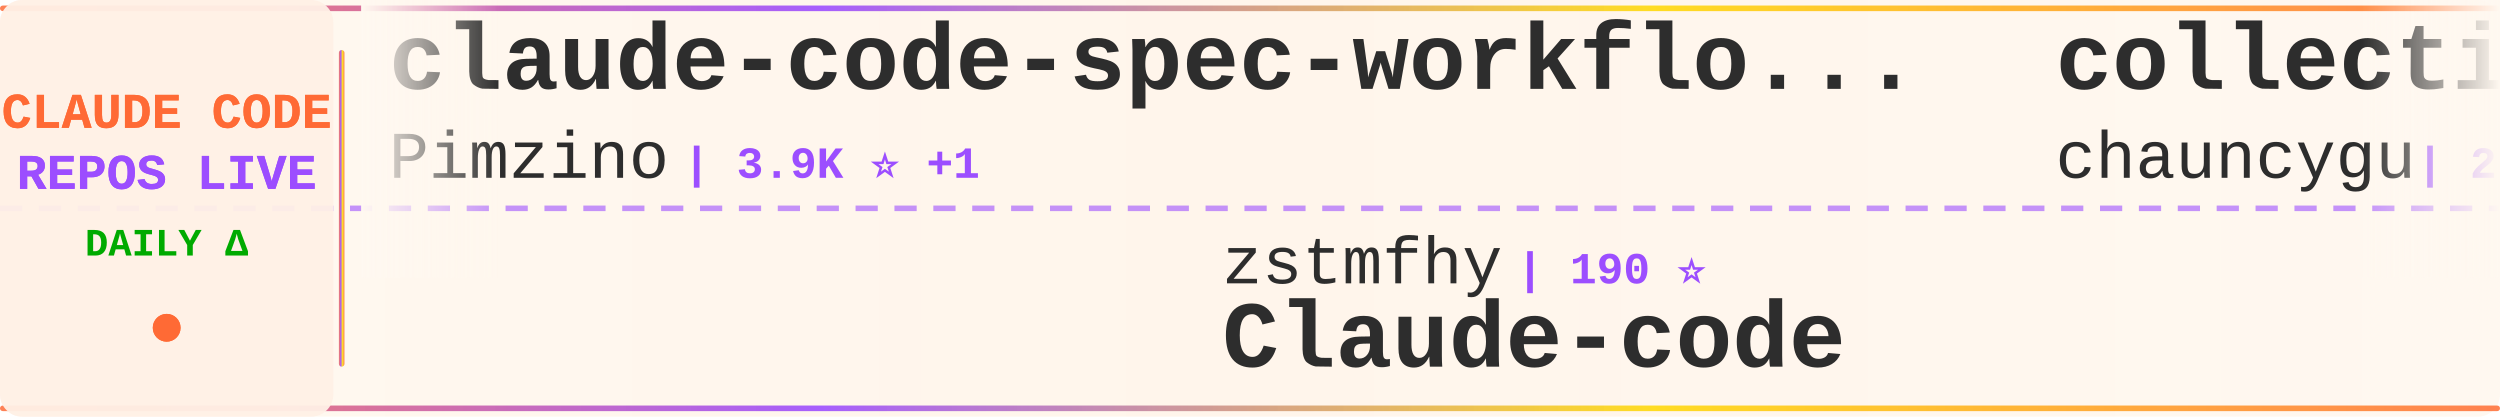
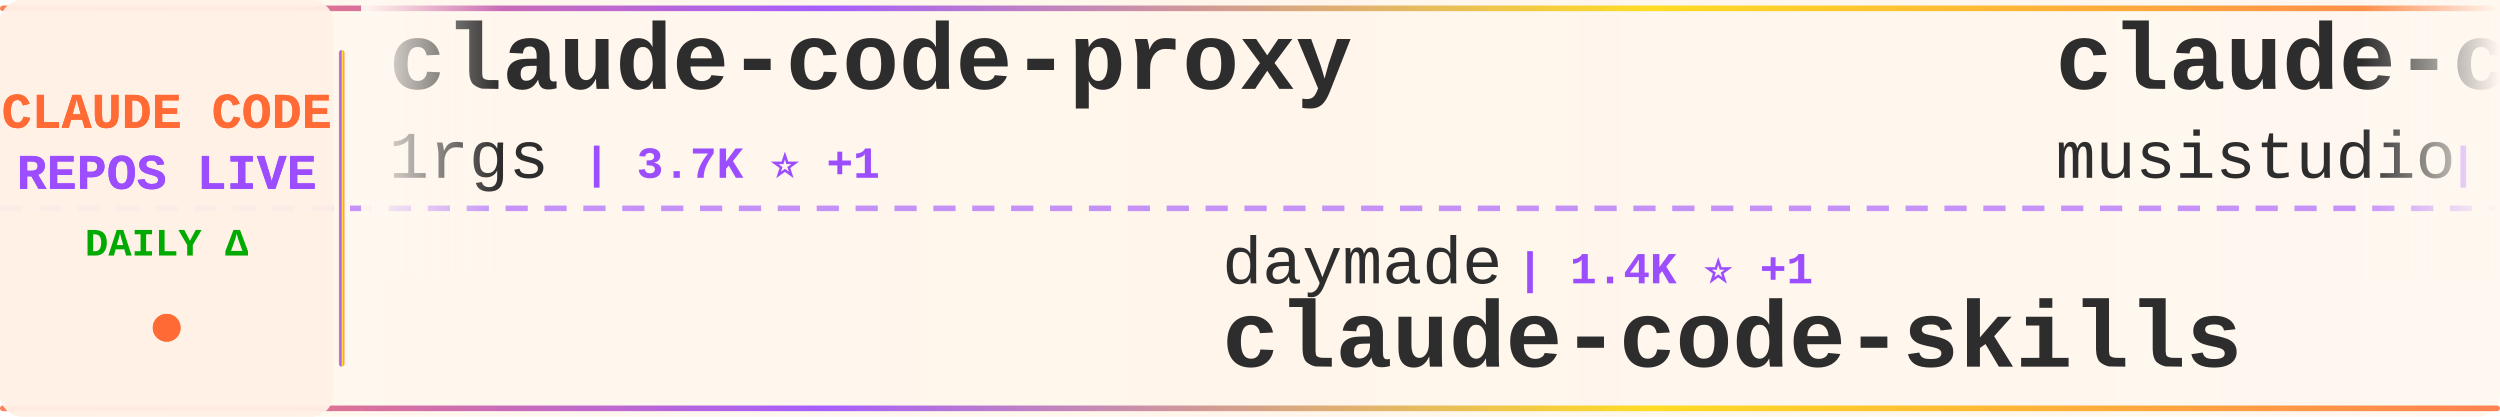
<svg xmlns="http://www.w3.org/2000/svg" width="900" height="150">
  <defs>
    <linearGradient id="tickerBg" x1="0%" y1="0%" x2="100%" y2="0%">
      <stop offset="0%" style="stop-color:#fff8f0;stop-opacity:0.98" />
      <stop offset="50%" style="stop-color:#fff5eb;stop-opacity:1" />
      <stop offset="100%" style="stop-color:#fff8f0;stop-opacity:0.98" />
    </linearGradient>
    <linearGradient id="borderGrad" x1="0%" y1="0%" x2="100%" y2="0%">
      <stop offset="0%" style="stop-color:#FF6B35;stop-opacity:0.85">
        <animate attributeName="stop-opacity" values="0.85;1;0.85" dur="2s" repeatCount="indefinite" />
      </stop>
      <stop offset="33%" style="stop-color:#9C4EFF;stop-opacity:0.9">
        <animate attributeName="stop-opacity" values="0.9;1;0.9" dur="2.2s" repeatCount="indefinite" />
      </stop>
      <stop offset="66%" style="stop-color:#FFD700;stop-opacity:0.85">
        <animate attributeName="stop-opacity" values="0.85;1;0.85" dur="1.8s" repeatCount="indefinite" />
      </stop>
      <stop offset="100%" style="stop-color:#FF6B35;stop-opacity:0.85">
        <animate attributeName="stop-opacity" values="0.85;1;0.85" dur="2s" repeatCount="indefinite" />
      </stop>
    </linearGradient>
    <filter id="textGlow">
      <feGaussianBlur stdDeviation="0.15" result="coloredBlur" />
      <feMerge>
        <feMergeNode in="coloredBlur" />
        <feMergeNode in="SourceGraphic" />
      </feMerge>
    </filter>
    <filter id="metricGlow">
      <feGaussianBlur stdDeviation="0.2" result="coloredBlur" />
      <feMerge>
        <feMergeNode in="coloredBlur" />
        <feMergeNode in="SourceGraphic" />
      </feMerge>
    </filter>
    <linearGradient id="leftFade" x1="0%" y1="0%" x2="100%" y2="0%">
      <stop offset="0%" style="stop-color:#fff8f0;stop-opacity:1" />
      <stop offset="100%" style="stop-color:#fff8f0;stop-opacity:0" />
    </linearGradient>
    <linearGradient id="rightFade" x1="0%" y1="0%" x2="100%" y2="0%">
      <stop offset="0%" style="stop-color:#fff8f0;stop-opacity:0" />
      <stop offset="100%" style="stop-color:#fff8f0;stop-opacity:1" />
    </linearGradient>
  </defs>
  <rect width="900" height="150" fill="url(#tickerBg)" rx="8" />
  <rect x="0" y="2" width="900" height="2" fill="url(#borderGrad)" rx="1" />
  <rect x="0" y="146" width="900" height="2" fill="url(#borderGrad)" rx="1" />
  <line x1="0" y1="75" x2="900" y2="75" stroke="#9C4EFF" stroke-width="2" stroke-dasharray="8 6" opacity="0.6" />
  <rect x="0" y="0" width="120" height="150" fill="#fff0e6" opacity="0.95" rx="8" />
  <text x="60" y="46" font-family="'Courier New', monospace" font-size="18" font-weight="bold" fill="#FF6B35" text-anchor="middle" filter="url(#textGlow)">
    CLAUDE CODE
  </text>
  <text x="60" y="68" font-family="'Courier New', monospace" font-size="18" font-weight="bold" fill="#9C4EFF" text-anchor="middle" filter="url(#textGlow)">
    REPOS LIVE
  </text>
  <text x="60" y="92" font-family="'Courier New', monospace" font-size="14" font-weight="bold" fill="#00aa00" text-anchor="middle">
    DAILY Δ
  </text>
  <circle cx="60" cy="118" r="5" fill="#FF6B35" filter="url(#metricGlow)">
    <animate attributeName="r" values="4;6;4" dur="1.5s" repeatCount="indefinite" />
    <animate attributeName="opacity" values="0.6;1;0.6" dur="1.5s" repeatCount="indefinite" />
  </circle>
  <rect x="122" y="18" width="2" height="114" fill="url(#borderGrad)" rx="1" />
  <clipPath id="tickerClip">
    <rect x="130" y="0" width="770" height="150" />
  </clipPath>
  <g clip-path="url(#tickerClip)">
    <g id="tickerItems">
      <animateTransform attributeName="transform" attributeType="XML" type="translate" from="0 0" to="-3000 0" dur="54s" repeatCount="indefinite" />
      <g transform="translate(0, 0)">
-         <text x="140" y="32" font-family="'Courier New', monospace" font-size="34" font-weight="bold" fill="#2d2d2d">claude-code-spec-workflo...</text>
-         <text x="140" y="64" font-family="'Courier New', monospace" font-size="24" font-weight="normal" fill="#2d2d2d" opacity="1.0">Pimzino</text>
-         <text x="246" y="64" font-family="'Courier New', monospace" font-size="16" font-weight="bold" fill="#9C4EFF"> | 3.9K ⭐ +1</text>
+         <text x="140" y="32" font-family="'Courier New', monospace" font-size="34" font-weight="bold" fill="#2d2d2d">claude-code-proxy</text>
+         <text x="140" y="64" font-family="'Courier New', monospace" font-size="24" font-weight="normal" fill="#2d2d2d" opacity="1.0">1rgs</text>
+         <text x="210" y="64" font-family="'Courier New', monospace" font-size="16" font-weight="bold" fill="#9C4EFF"> | 3.7K ⭐ +1</text>
      </g>
      <g transform="translate(300, 0)">
+         <text x="140" y="102" font-family="'Courier New', monospace" font-size="24" font-weight="normal" fill="#2d2d2d" opacity="1.0">daymade</text>
+         <text x="246" y="102" font-family="'Courier New', monospace" font-size="16" font-weight="bold" fill="#9C4EFF"> | 1.4K ⭐ +1</text>
+         <text x="140" y="132" font-family="'Courier New', monospace" font-size="34" font-weight="bold" fill="#2d2d2d">claude-code-skills</text>
+       </g>
+       <g transform="translate(600, 0)">
+         <text x="140" y="32" font-family="'Courier New', monospace" font-size="34" font-weight="bold" fill="#2d2d2d">claude-code-router</text>
+         <text x="140" y="64" font-family="'Courier New', monospace" font-size="24" font-weight="normal" fill="#2d2d2d" opacity="1.0">musistudio</text>
+         <text x="282" y="64" font-family="'Courier New', monospace" font-size="16" font-weight="bold" fill="#9C4EFF"> | 36.9K ⭐ +7</text>
+       </g>
+       <g transform="translate(900, 0)">
+         <text x="140" y="102" font-family="'Courier New', monospace" font-size="24" font-weight="normal" fill="#2d2d2d" opacity="1.0">Piebald-AI</text>
+         <text x="282" y="102" font-family="'Courier New', monospace" font-size="16" font-weight="bold" fill="#9C4EFF"> | 12.5K ⭐ +4</text>
+         <text x="140" y="132" font-family="'Courier New', monospace" font-size="34" font-weight="bold" fill="#2d2d2d">claude-code-system-promp...</text>
+       </g>
+       <g transform="translate(1200, 0)">
+         <text x="140" y="32" font-family="'Courier New', monospace" font-size="34" font-weight="bold" fill="#2d2d2d">claude-code-from-scratch</text>
+         <text x="140" y="64" font-family="'Courier New', monospace" font-size="24" font-weight="normal" fill="#2d2d2d" opacity="1.0">Windy3f3f3f3f</text>
+         <text x="318" y="64" font-family="'Courier New', monospace" font-size="16" font-weight="bold" fill="#9C4EFF"> | 2.6K ⭐ +1</text>
+       </g>
+       <g transform="translate(1500, 0)">
+         <text x="140" y="102" font-family="'Courier New', monospace" font-size="24" font-weight="normal" fill="#2d2d2d" opacity="1.0">AprilNEA</text>
+         <text x="258" y="102" font-family="'Courier New', monospace" font-size="16" font-weight="bold" fill="#9C4EFF"> | 391 ⭐</text>
+         <text x="140" y="132" font-family="'Courier New', monospace" font-size="34" font-weight="bold" fill="#2d2d2d">claude-code-source</text>
+       </g>
+       <g transform="translate(1800, 0)">
+         <text x="140" y="32" font-family="'Courier New', monospace" font-size="34" font-weight="bold" fill="#2d2d2d">claude-coder</text>
+         <text x="140" y="64" font-family="'Courier New', monospace" font-size="24" font-weight="normal" fill="#2d2d2d" opacity="1.0">kodu-ai</text>
+         <text x="246" y="64" font-family="'Courier New', monospace" font-size="16" font-weight="bold" fill="#9C4EFF"> | 5.2K ⭐</text>
+       </g>
+       <g transform="translate(2100, 0)">
+         <text x="140" y="102" font-family="'Courier New', monospace" font-size="24" font-weight="normal" fill="#2d2d2d" opacity="1.0">affaan-m</text>
+         <text x="258" y="102" font-family="'Courier New', monospace" font-size="16" font-weight="bold" fill="#9C4EFF"> | 243.8K ⭐ +116</text>
+         <text x="140" y="132" font-family="'Courier New', monospace" font-size="34" font-weight="bold" fill="#2d2d2d">ECC</text>
+       </g>
+       <g transform="translate(2400, 0)">
+         <text x="140" y="32" font-family="'Courier New', monospace" font-size="34" font-weight="bold" fill="#2d2d2d">claude-code-source-code</text>
+         <text x="140" y="64" font-family="'Courier New', monospace" font-size="24" font-weight="normal" fill="#2d2d2d" opacity="1.0">777genius</text>
+         <text x="270" y="64" font-family="'Courier New', monospace" font-size="16" font-weight="bold" fill="#9C4EFF"> | 927 ⭐</text>
+       </g>
+       <g transform="translate(2700, 0)">
        <text x="140" y="102" font-family="'Courier New', monospace" font-size="24" font-weight="normal" fill="#2d2d2d" opacity="1.0">zstmfhy</text>
        <text x="246" y="102" font-family="'Courier New', monospace" font-size="16" font-weight="bold" fill="#9C4EFF"> | 190 ⭐</text>
        <text x="140" y="132" font-family="'Courier New', monospace" font-size="34" font-weight="bold" fill="#2d2d2d">Claude-code</text>
      </g>
-       <g transform="translate(600, 0)">
-         <text x="140" y="32" font-family="'Courier New', monospace" font-size="34" font-weight="bold" fill="#2d2d2d">collection-claude-code-s...</text>
-         <text x="140" y="64" font-family="'Courier New', monospace" font-size="24" font-weight="normal" fill="#2d2d2d" opacity="1.0">chauncygu</text>
-         <text x="270" y="64" font-family="'Courier New', monospace" font-size="16" font-weight="bold" fill="#9C4EFF"> | 2.8K ⭐</text>
-       </g>
-       <g transform="translate(900, 0)">
-         <text x="140" y="102" font-family="'Courier New', monospace" font-size="24" font-weight="normal" fill="#2d2d2d" opacity="1.0">anthropics</text>
-         <text x="282" y="102" font-family="'Courier New', monospace" font-size="16" font-weight="bold" fill="#9C4EFF"> | 172.0K ⭐ +164</text>
-         <text x="140" y="132" font-family="'Courier New', monospace" font-size="34" font-weight="bold" fill="#2d2d2d">skills</text>
-       </g>
-       <g transform="translate(1200, 0)">
-         <text x="140" y="32" font-family="'Courier New', monospace" font-size="34" font-weight="bold" fill="#2d2d2d">claude-code-from-scratch</text>
-         <text x="140" y="64" font-family="'Courier New', monospace" font-size="24" font-weight="normal" fill="#2d2d2d" opacity="1.0">Windy3f3f3f3f</text>
-         <text x="318" y="64" font-family="'Courier New', monospace" font-size="16" font-weight="bold" fill="#9C4EFF"> | 2.6K ⭐ +4</text>
-       </g>
-       <g transform="translate(1500, 0)">
-         <text x="140" y="102" font-family="'Courier New', monospace" font-size="24" font-weight="normal" fill="#2d2d2d" opacity="1.0">fuergaosi233</text>
-         <text x="306" y="102" font-family="'Courier New', monospace" font-size="16" font-weight="bold" fill="#9C4EFF"> | 2.8K ⭐ +1</text>
-         <text x="140" y="132" font-family="'Courier New', monospace" font-size="34" font-weight="bold" fill="#2d2d2d">claude-code-proxy</text>
-       </g>
-       <g transform="translate(1800, 0)">
-         <text x="140" y="32" font-family="'Courier New', monospace" font-size="34" font-weight="bold" fill="#2d2d2d">claude-code-engineering</text>
-         <text x="140" y="64" font-family="'Courier New', monospace" font-size="24" font-weight="normal" fill="#2d2d2d" opacity="1.0">huangjia2019</text>
-         <text x="306" y="64" font-family="'Courier New', monospace" font-size="16" font-weight="bold" fill="#9C4EFF"> | 1.1K ⭐ +2</text>
-       </g>
-       <g transform="translate(2100, 0)">
-         <text x="140" y="102" font-family="'Courier New', monospace" font-size="24" font-weight="normal" fill="#2d2d2d" opacity="1.0">Yuyz0112</text>
-         <text x="258" y="102" font-family="'Courier New', monospace" font-size="16" font-weight="bold" fill="#9C4EFF"> | 2.4K ⭐</text>
-         <text x="140" y="132" font-family="'Courier New', monospace" font-size="34" font-weight="bold" fill="#2d2d2d">claude-code-reverse</text>
-       </g>
-       <g transform="translate(2400, 0)">
-         <text x="140" y="32" font-family="'Courier New', monospace" font-size="34" font-weight="bold" fill="#2d2d2d">Claude-Code-Usage-Monito...</text>
-         <text x="140" y="64" font-family="'Courier New', monospace" font-size="24" font-weight="normal" fill="#2d2d2d" opacity="1.0">Maciek-roboblog</text>
-         <text x="342" y="64" font-family="'Courier New', monospace" font-size="16" font-weight="bold" fill="#9C4EFF"> | 8.7K ⭐ +1</text>
-       </g>
-       <g transform="translate(2700, 0)">
-         <text x="140" y="102" font-family="'Courier New', monospace" font-size="24" font-weight="normal" fill="#2d2d2d" opacity="1.0">kodu-ai</text>
-         <text x="246" y="102" font-family="'Courier New', monospace" font-size="16" font-weight="bold" fill="#9C4EFF"> | 5.2K ⭐</text>
-         <text x="140" y="132" font-family="'Courier New', monospace" font-size="34" font-weight="bold" fill="#2d2d2d">claude-coder</text>
-       </g>
      <g transform="translate(3000, 0)">
-         <text x="140" y="32" font-family="'Courier New', monospace" font-size="34" font-weight="bold" fill="#2d2d2d">claude-code-spec-workflo...</text>
-         <text x="140" y="64" font-family="'Courier New', monospace" font-size="24" font-weight="normal" fill="#2d2d2d" opacity="1.0">Pimzino</text>
-         <text x="246" y="64" font-family="'Courier New', monospace" font-size="16" font-weight="bold" fill="#9C4EFF"> | 3.9K ⭐ +1</text>
+         <text x="140" y="32" font-family="'Courier New', monospace" font-size="34" font-weight="bold" fill="#2d2d2d">claude-code-proxy</text>
+         <text x="140" y="64" font-family="'Courier New', monospace" font-size="24" font-weight="normal" fill="#2d2d2d" opacity="1.0">1rgs</text>
+         <text x="210" y="64" font-family="'Courier New', monospace" font-size="16" font-weight="bold" fill="#9C4EFF"> | 3.7K ⭐ +1</text>
      </g>
      <g transform="translate(3300, 0)">
-         <text x="140" y="102" font-family="'Courier New', monospace" font-size="24" font-weight="normal" fill="#2d2d2d" opacity="1.0">zstmfhy</text>
-         <text x="246" y="102" font-family="'Courier New', monospace" font-size="16" font-weight="bold" fill="#9C4EFF"> | 190 ⭐</text>
-         <text x="140" y="132" font-family="'Courier New', monospace" font-size="34" font-weight="bold" fill="#2d2d2d">Claude-code</text>
+         <text x="140" y="102" font-family="'Courier New', monospace" font-size="24" font-weight="normal" fill="#2d2d2d" opacity="1.0">daymade</text>
+         <text x="246" y="102" font-family="'Courier New', monospace" font-size="16" font-weight="bold" fill="#9C4EFF"> | 1.4K ⭐ +1</text>
+         <text x="140" y="132" font-family="'Courier New', monospace" font-size="34" font-weight="bold" fill="#2d2d2d">claude-code-skills</text>
      </g>
      <g transform="translate(3600, 0)">
-         <text x="140" y="32" font-family="'Courier New', monospace" font-size="34" font-weight="bold" fill="#2d2d2d">collection-claude-code-s...</text>
-         <text x="140" y="64" font-family="'Courier New', monospace" font-size="24" font-weight="normal" fill="#2d2d2d" opacity="1.0">chauncygu</text>
-         <text x="270" y="64" font-family="'Courier New', monospace" font-size="16" font-weight="bold" fill="#9C4EFF"> | 2.8K ⭐</text>
+         <text x="140" y="32" font-family="'Courier New', monospace" font-size="34" font-weight="bold" fill="#2d2d2d">claude-code-router</text>
+         <text x="140" y="64" font-family="'Courier New', monospace" font-size="24" font-weight="normal" fill="#2d2d2d" opacity="1.0">musistudio</text>
+         <text x="282" y="64" font-family="'Courier New', monospace" font-size="16" font-weight="bold" fill="#9C4EFF"> | 36.9K ⭐ +7</text>
      </g>
      <g transform="translate(3900, 0)">
-         <text x="140" y="102" font-family="'Courier New', monospace" font-size="24" font-weight="normal" fill="#2d2d2d" opacity="1.0">anthropics</text>
-         <text x="282" y="102" font-family="'Courier New', monospace" font-size="16" font-weight="bold" fill="#9C4EFF"> | 172.0K ⭐ +164</text>
-         <text x="140" y="132" font-family="'Courier New', monospace" font-size="34" font-weight="bold" fill="#2d2d2d">skills</text>
+         <text x="140" y="102" font-family="'Courier New', monospace" font-size="24" font-weight="normal" fill="#2d2d2d" opacity="1.0">Piebald-AI</text>
+         <text x="282" y="102" font-family="'Courier New', monospace" font-size="16" font-weight="bold" fill="#9C4EFF"> | 12.5K ⭐ +4</text>
+         <text x="140" y="132" font-family="'Courier New', monospace" font-size="34" font-weight="bold" fill="#2d2d2d">claude-code-system-promp...</text>
      </g>
    </g>
  </g>
  <rect x="130" y="0" width="50" height="100" fill="url(#leftFade)" />
  <rect x="850" y="0" width="50" height="100" fill="url(#rightFade)" />
</svg>
